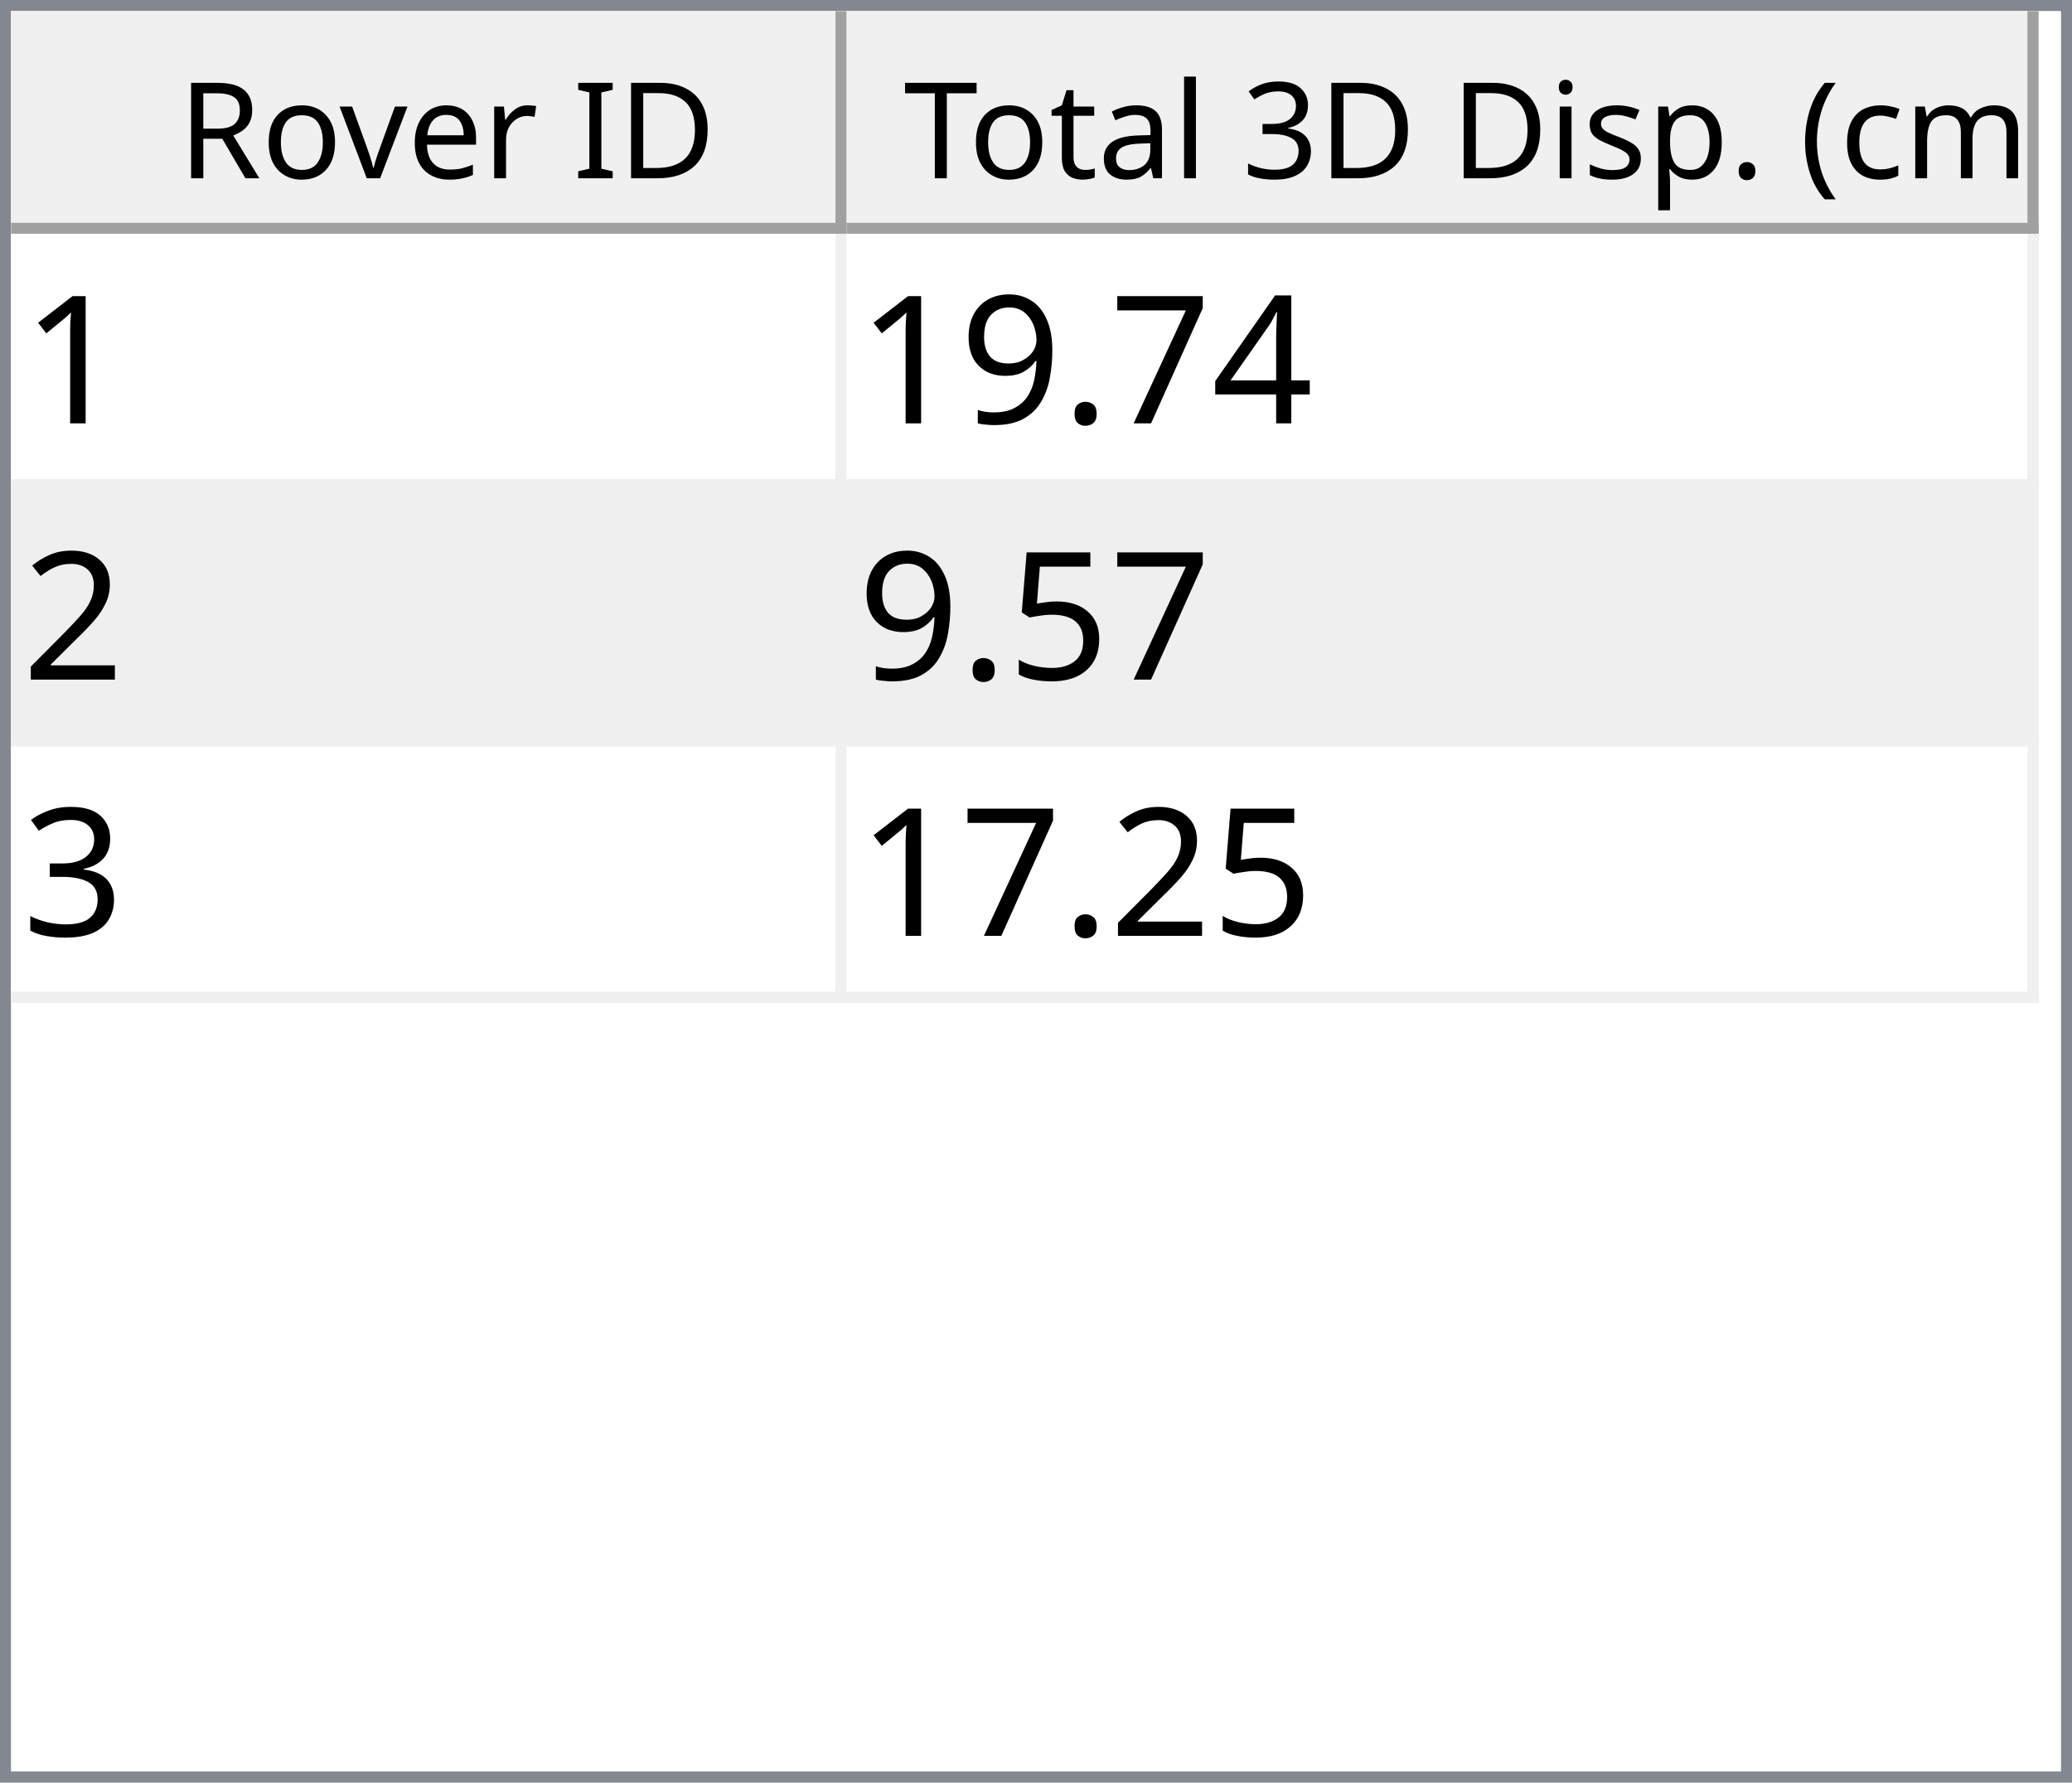
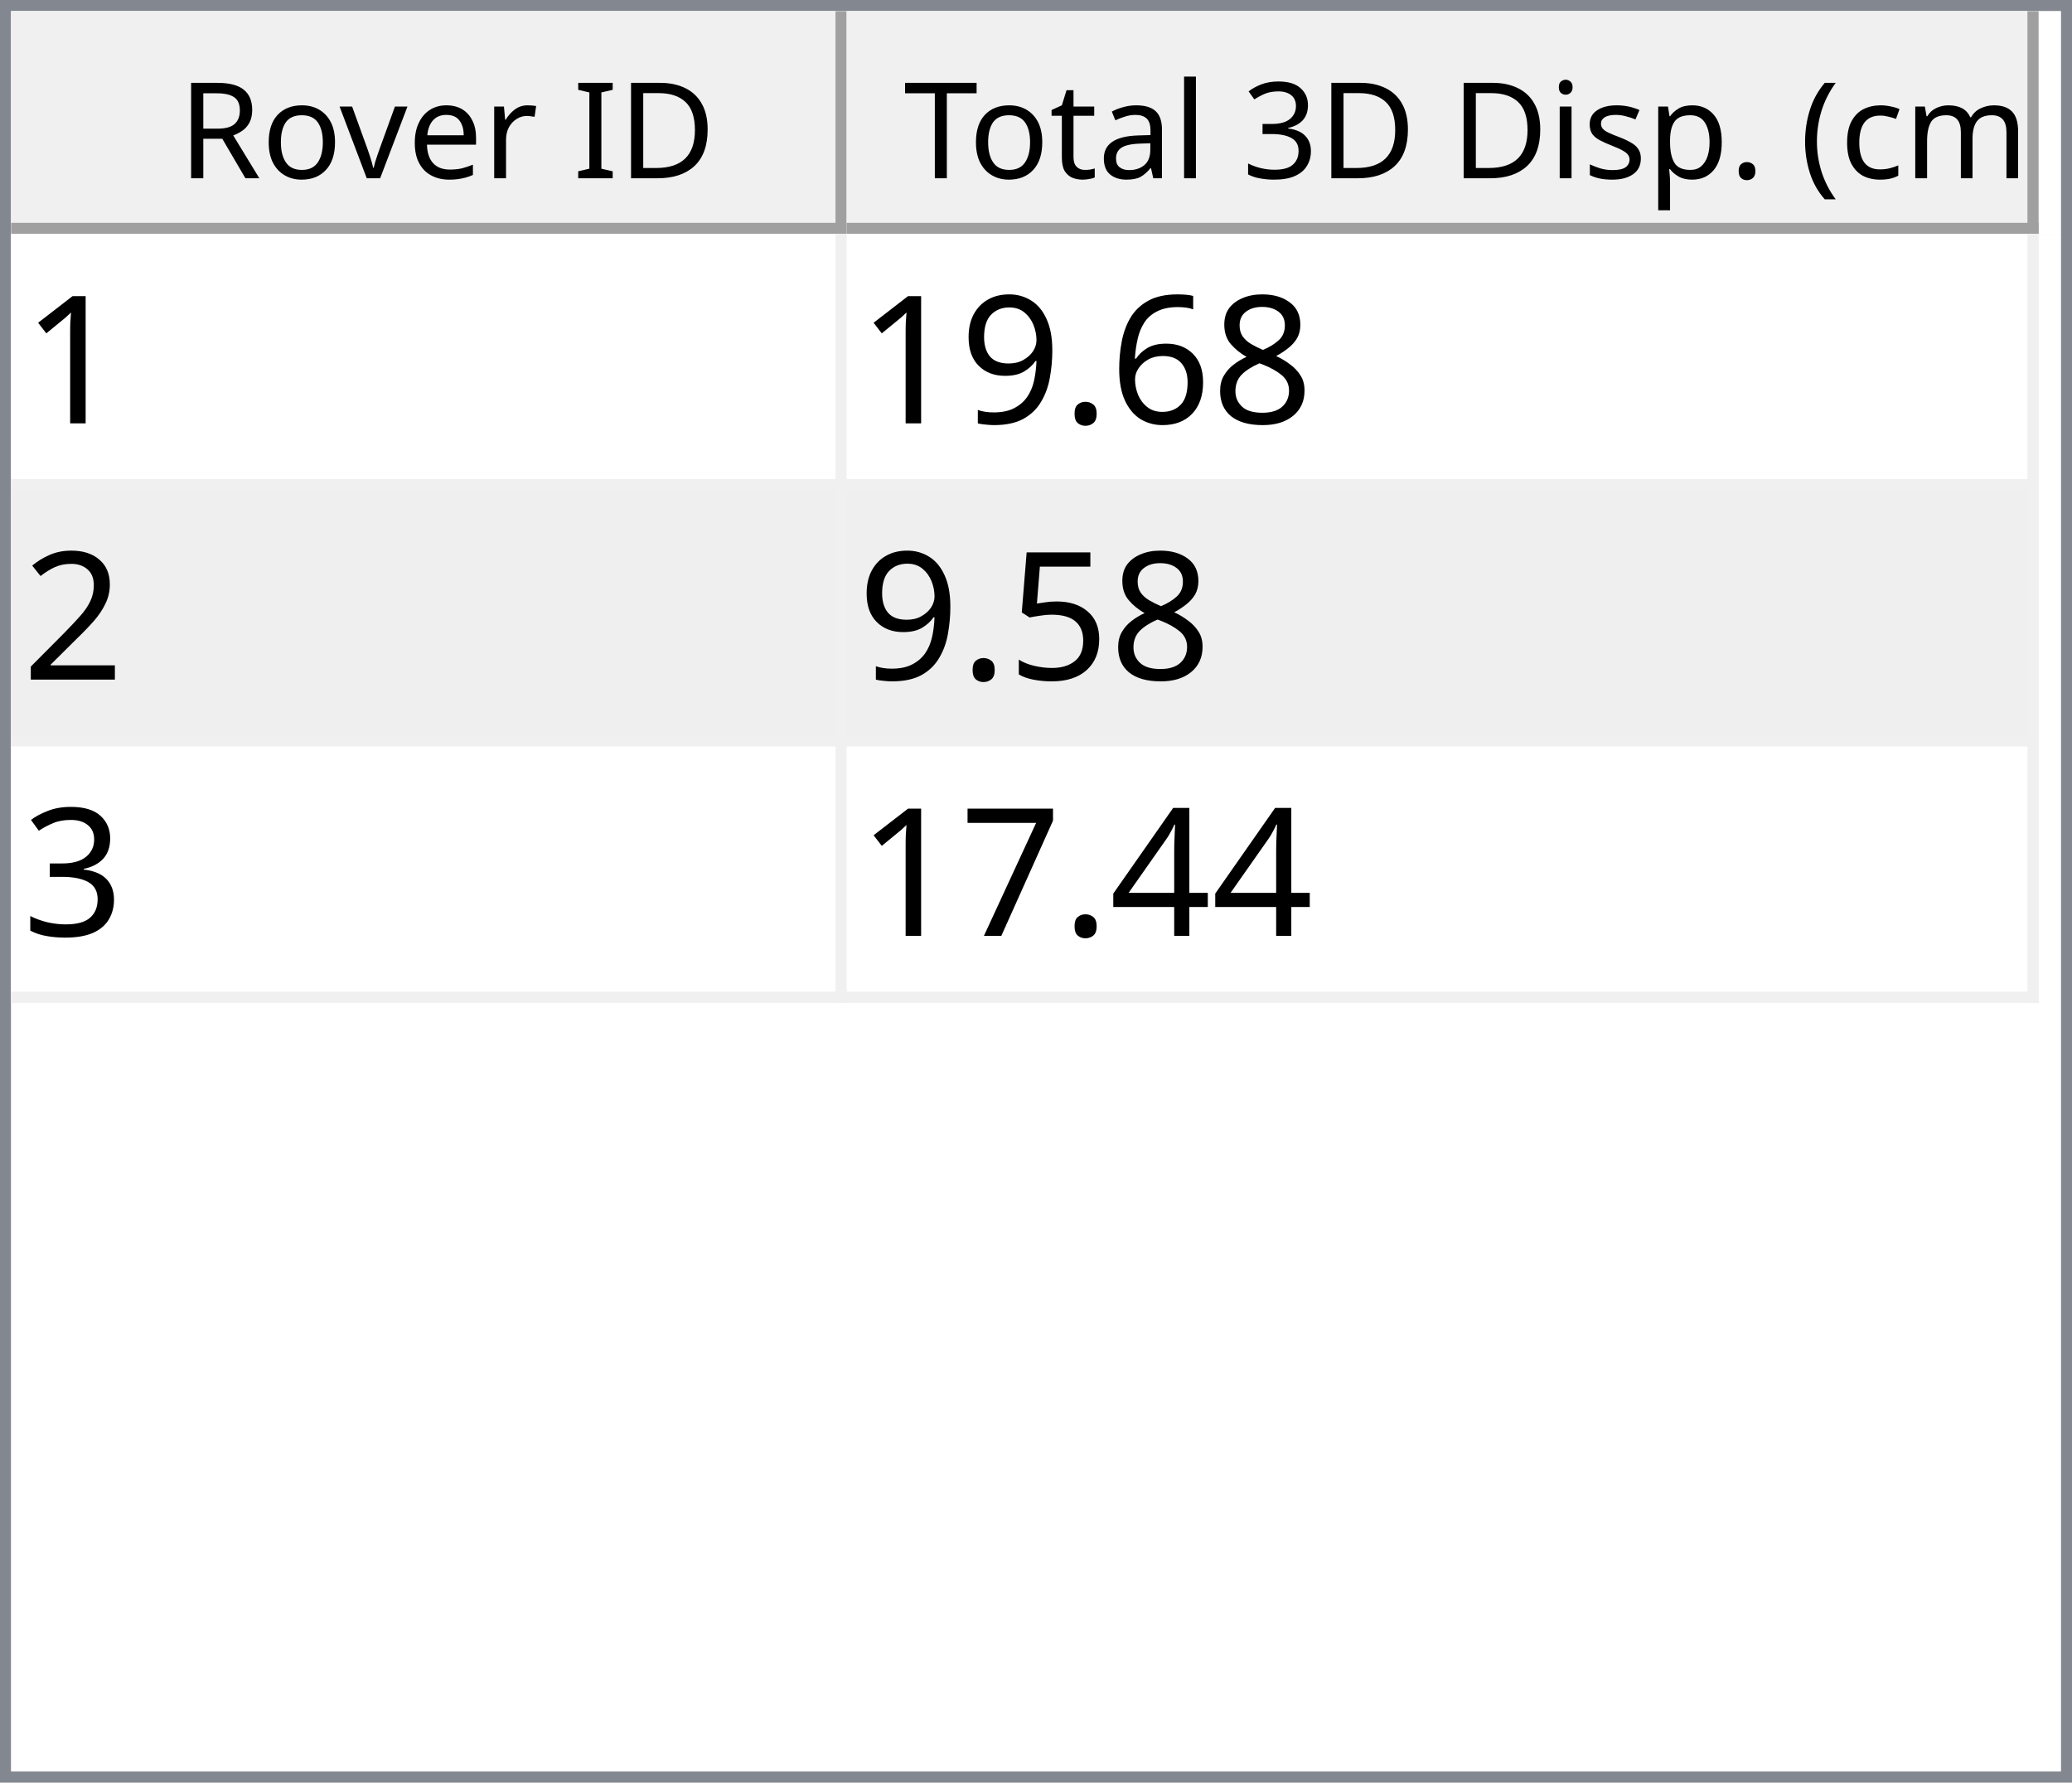
<svg xmlns="http://www.w3.org/2000/svg" style="fill-opacity:1; color-rendering:auto; color-interpolation:auto; text-rendering:auto; stroke:black; stroke-linecap:square; stroke-miterlimit:10; shape-rendering:auto; stroke-opacity:1; fill:black; stroke-dasharray:none; font-weight:normal; stroke-width:1; font-family:'Dialog'; font-style:normal; stroke-linejoin:miter; font-size:12px; stroke-dashoffset:0; image-rendering:auto;" width="186" height="160">
  <defs id="genericDefs" />
  <g>
    <defs id="defs1">
      <clipPath clipPathUnits="userSpaceOnUse" id="clipPath1">
        <path d="M0 0 L186 0 L186 160 L0 160 L0 0 Z" />
      </clipPath>
      <clipPath clipPathUnits="userSpaceOnUse" id="clipPath2">
        <path d="M0 0 L0 160 L186 160 L186 0 Z" />
      </clipPath>
      <clipPath clipPathUnits="userSpaceOnUse" id="clipPath3">
        <path d="M0 0 L0 20 L184 20 L184 0 Z" />
      </clipPath>
      <clipPath clipPathUnits="userSpaceOnUse" id="clipPath4">
        <path d="M0 0 L0 20 L75 20 L75 0 Z" />
      </clipPath>
      <clipPath clipPathUnits="userSpaceOnUse" id="clipPath5">
        <path d="M1 1 L1 19 L74 19 L74 1 Z" />
      </clipPath>
      <clipPath clipPathUnits="userSpaceOnUse" id="clipPath6">
        <path d="M0 0 L0 18 L73 18 L73 0 Z" />
      </clipPath>
      <clipPath clipPathUnits="userSpaceOnUse" id="clipPath7">
        <path d="M-0.5 -0.5 L-0.5 19.5 L74.5 19.5 L74.5 -0.5 Z" />
      </clipPath>
      <clipPath clipPathUnits="userSpaceOnUse" id="clipPath8">
        <path d="M0 0 L0 20 L107 20 L107 0 Z" />
      </clipPath>
      <clipPath clipPathUnits="userSpaceOnUse" id="clipPath9">
        <path d="M1 1 L1 19 L106 19 L106 1 Z" />
      </clipPath>
      <clipPath clipPathUnits="userSpaceOnUse" id="clipPath10">
        <path d="M0 0 L0 18 L105 18 L105 0 Z" />
      </clipPath>
      <clipPath clipPathUnits="userSpaceOnUse" id="clipPath11">
        <path d="M-0.5 -0.5 L-0.5 19.5 L106.5 19.5 L106.5 -0.5 Z" />
      </clipPath>
      <clipPath clipPathUnits="userSpaceOnUse" id="clipPath12">
        <path d="M0 0 L0 138 L184 138 L184 0 Z" />
      </clipPath>
      <clipPath clipPathUnits="userSpaceOnUse" id="clipPath13">
        <path d="M0 0 L0 69 L182 69 L182 0 Z" />
      </clipPath>
      <clipPath clipPathUnits="userSpaceOnUse" id="clipPath14">
        <path d="M-0.5 -0.5 L-0.5 68.5 L181.5 68.5 L181.5 -0.5 Z" />
      </clipPath>
      <clipPath clipPathUnits="userSpaceOnUse" id="clipPath15">
        <path d="M0 0 L0 22 L74 22 L74 0 Z" />
      </clipPath>
      <clipPath clipPathUnits="userSpaceOnUse" id="clipPath16">
        <path d="M0 0 L0 22 L106 22 L106 0 Z" />
      </clipPath>
      <font horiz-adv-x="64.551" id="font1">
        <font-face ascent="107.91" descent="25.098" units-per-em="100" style="font-style:normal; font-family:Segoe UI; font-weight:normal;" />
        <missing-glyph horiz-adv-x="64.551" d="M8.109 0 L8.109 68.266 L56.453 68.266 L56.453 0 L8.109 0 ZM15.328 7.234 L49.219 7.234 L49.219 61.031 L15.328 61.031 L15.328 7.234 Z" />
        <glyph unicode="D" horiz-adv-x="70.117" d="M9.188 0 L9.188 70.016 L28.516 70.016 Q65.531 70.016 65.531 35.891 Q65.531 19.672 55.25 9.836 Q44.969 0 27.734 0 L9.188 0 ZM17.391 62.594 L17.391 7.422 L27.828 7.422 Q41.609 7.422 49.273 14.797 Q56.938 22.172 56.938 35.688 Q56.938 62.594 28.328 62.594 L17.391 62.594 Z" />
        <glyph unicode="I" horiz-adv-x="26.611" d="M17.391 0 L9.188 0 L9.188 70.016 L17.391 70.016 L17.391 0 Z" />
        <glyph unicode=" " horiz-adv-x="27.393" d="" />
        <glyph unicode="r" horiz-adv-x="34.766" d="M34.188 41.891 Q32.078 43.5 28.125 43.5 Q23 43.5 19.555 38.672 Q16.109 33.844 16.109 25.484 L16.109 0 L8.109 0 L8.109 50 L16.109 50 L16.109 39.703 L16.312 39.703 Q18.016 44.969 21.531 47.922 Q25.047 50.875 29.391 50.875 Q32.516 50.875 34.188 50.203 L34.188 41.891 Z" />
        <glyph unicode="e" horiz-adv-x="52.295" d="M48.297 23 L12.984 23 Q13.188 14.656 17.484 10.109 Q21.781 5.562 29.297 5.562 Q37.75 5.562 44.828 11.141 L44.828 3.609 Q38.234 -1.172 27.391 -1.172 Q16.797 -1.172 10.742 5.641 Q4.688 12.453 4.688 24.812 Q4.688 36.469 11.305 43.82 Q17.922 51.172 27.734 51.172 Q37.547 51.172 42.922 44.828 Q48.297 38.484 48.297 27.203 L48.297 23 ZM40.094 29.781 Q40.047 36.719 36.75 40.578 Q33.453 44.438 27.594 44.438 Q21.922 44.438 17.969 40.383 Q14.016 36.328 13.094 29.781 L40.094 29.781 Z" />
        <glyph unicode="v" horiz-adv-x="47.9" d="M47.406 50 L27.484 0 L19.625 0 L0.688 50 L9.469 50 L22.172 13.672 Q23.578 9.672 23.922 6.688 L24.125 6.688 Q24.609 10.453 25.688 13.484 L38.969 50 L47.406 50 Z" />
        <glyph unicode="o" horiz-adv-x="58.594" d="M29 -1.172 Q17.922 -1.172 11.305 5.836 Q4.688 12.844 4.688 24.422 Q4.688 37.016 11.57 44.094 Q18.453 51.172 30.172 51.172 Q41.359 51.172 47.633 44.289 Q53.906 37.406 53.906 25.203 Q53.906 13.234 47.141 6.031 Q40.375 -1.172 29 -1.172 ZM29.594 44.438 Q21.875 44.438 17.383 39.188 Q12.891 33.938 12.891 24.703 Q12.891 15.828 17.43 10.695 Q21.969 5.562 29.594 5.562 Q37.359 5.562 41.531 10.594 Q45.703 15.625 45.703 24.906 Q45.703 34.281 41.531 39.359 Q37.359 44.438 29.594 44.438 Z" />
        <glyph unicode="R" horiz-adv-x="59.814" d="M59.375 0 L49.609 0 L37.891 19.625 Q36.281 22.359 34.766 24.289 Q33.25 26.219 31.664 27.438 Q30.078 28.656 28.25 29.219 Q26.422 29.781 24.125 29.781 L17.391 29.781 L17.391 0 L9.188 0 L9.188 70.016 L30.078 70.016 Q34.672 70.016 38.555 68.867 Q42.438 67.719 45.289 65.375 Q48.141 63.031 49.758 59.547 Q51.375 56.062 51.375 51.375 Q51.375 47.703 50.273 44.656 Q49.172 41.609 47.148 39.211 Q45.125 36.812 42.266 35.133 Q39.406 33.453 35.844 32.516 L35.844 32.328 Q37.594 31.547 38.891 30.547 Q40.188 29.547 41.359 28.18 Q42.531 26.812 43.68 25.078 Q44.828 23.344 46.234 21.047 L59.375 0 ZM17.391 62.594 L17.391 37.203 L28.516 37.203 Q31.594 37.203 34.203 38.133 Q36.812 39.062 38.719 40.797 Q40.625 42.531 41.703 45.047 Q42.781 47.562 42.781 50.688 Q42.781 56.297 39.141 59.445 Q35.5 62.594 28.609 62.594 L17.391 62.594 Z" />
        <glyph unicode=")" horiz-adv-x="30.176" d="M8.297 -15.922 L1.172 -15.922 Q16.406 2.344 16.406 26.812 Q16.406 51.469 1.078 70.016 L8.297 70.016 Q23.531 52.156 23.531 26.703 Q23.531 1.375 8.297 -15.922 Z" />
        <glyph unicode="m" horiz-adv-x="86.133" d="M79.109 0 L71.094 0 L71.094 28.719 Q71.094 37.016 68.531 40.727 Q65.969 44.438 59.906 44.438 Q54.781 44.438 51.195 39.75 Q47.609 35.062 47.609 28.516 L47.609 0 L39.594 0 L39.594 29.688 Q39.594 44.438 28.219 44.438 Q22.953 44.438 19.531 40.016 Q16.109 35.594 16.109 28.516 L16.109 0 L8.109 0 L8.109 50 L16.109 50 L16.109 42.094 L16.312 42.094 Q21.625 51.172 31.844 51.172 Q36.969 51.172 40.773 48.312 Q44.578 45.453 46 40.828 Q51.562 51.172 62.594 51.172 Q79.109 51.172 79.109 30.812 L79.109 0 Z" />
        <glyph unicode="c" horiz-adv-x="46.191" d="M42.188 2.297 Q36.422 -1.172 28.516 -1.172 Q17.828 -1.172 11.258 5.789 Q4.688 12.75 4.688 23.828 Q4.688 36.188 11.766 43.68 Q18.844 51.172 30.672 51.172 Q37.25 51.172 42.281 48.734 L42.281 40.531 Q36.719 44.438 30.375 44.438 Q22.703 44.438 17.797 38.945 Q12.891 33.453 12.891 24.516 Q12.891 15.719 17.508 10.641 Q22.125 5.562 29.891 5.562 Q36.422 5.562 42.188 9.906 L42.188 2.297 Z" />
        <glyph unicode="(" horiz-adv-x="30.176" d="M29.109 -15.922 L21.969 -15.922 Q6.844 1.375 6.844 26.703 Q6.844 52.156 21.969 70.016 L29.203 70.016 Q13.875 51.469 13.875 26.812 Q13.875 2.344 29.109 -15.922 Z" />
        <glyph unicode="." horiz-adv-x="21.68" d="M10.891 -1.078 Q8.641 -1.078 7.055 0.539 Q5.469 2.156 5.469 4.391 Q5.469 6.641 7.055 8.273 Q8.641 9.906 10.891 9.906 Q13.188 9.906 14.797 8.273 Q16.406 6.641 16.406 4.391 Q16.406 2.156 14.797 0.539 Q13.188 -1.078 10.891 -1.078 Z" />
        <glyph unicode="p" horiz-adv-x="58.789" d="M16.312 7.234 L16.109 7.234 L16.109 -23 L8.109 -23 L8.109 50 L16.109 50 L16.109 41.219 L16.312 41.219 Q22.219 51.172 33.594 51.172 Q43.266 51.172 48.688 44.461 Q54.109 37.75 54.109 26.469 Q54.109 13.922 48 6.375 Q41.891 -1.172 31.297 -1.172 Q21.578 -1.172 16.312 7.234 ZM16.109 27.391 L16.109 20.406 Q16.109 14.203 20.141 9.883 Q24.172 5.562 30.375 5.562 Q37.641 5.562 41.773 11.133 Q45.906 16.703 45.906 26.609 Q45.906 34.969 42.047 39.703 Q38.188 44.438 31.594 44.438 Q24.609 44.438 20.359 39.578 Q16.109 34.719 16.109 27.391 Z" />
        <glyph unicode="s" horiz-adv-x="42.432" d="M5.078 1.812 L5.078 10.406 Q11.625 5.562 19.484 5.562 Q30.031 5.562 30.031 12.594 Q30.031 14.594 29.125 15.992 Q28.219 17.391 26.68 18.461 Q25.141 19.531 23.07 20.383 Q21 21.234 18.609 22.172 Q15.281 23.484 12.766 24.828 Q10.25 26.172 8.57 27.859 Q6.891 29.547 6.031 31.695 Q5.172 33.844 5.172 36.719 Q5.172 40.234 6.789 42.945 Q8.406 45.656 11.086 47.484 Q13.766 49.312 17.211 50.242 Q20.656 51.172 24.312 51.172 Q30.812 51.172 35.938 48.922 L35.938 40.828 Q30.422 44.438 23.25 44.438 Q21 44.438 19.195 43.922 Q17.391 43.406 16.094 42.477 Q14.797 41.547 14.086 40.258 Q13.375 38.969 13.375 37.406 Q13.375 35.453 14.086 34.133 Q14.797 32.812 16.164 31.789 Q17.531 30.766 19.484 29.938 Q21.438 29.109 23.922 28.125 Q27.25 26.859 29.883 25.516 Q32.516 24.172 34.375 22.484 Q36.234 20.797 37.234 18.602 Q38.234 16.406 38.234 13.375 Q38.234 9.672 36.602 6.938 Q34.969 4.203 32.234 2.398 Q29.5 0.594 25.93 -0.289 Q22.359 -1.172 18.453 -1.172 Q10.75 -1.172 5.078 1.812 Z" />
        <glyph unicode="i" horiz-adv-x="24.219" d="M12.203 62.703 Q10.062 62.703 8.547 64.164 Q7.031 65.625 7.031 67.875 Q7.031 70.125 8.547 71.609 Q10.062 73.094 12.203 73.094 Q14.406 73.094 15.945 71.609 Q17.484 70.125 17.484 67.875 Q17.484 65.719 15.945 64.211 Q14.406 62.703 12.203 62.703 ZM16.109 0 L8.109 0 L8.109 50 L16.109 50 L16.109 0 Z" />
        <glyph unicode="3" horiz-adv-x="53.906" d="M46.531 19.828 Q46.531 15.094 44.75 11.211 Q42.969 7.328 39.719 4.57 Q36.469 1.812 31.93 0.297 Q27.391 -1.219 21.922 -1.219 Q11.922 -1.219 6 2.594 L6 11.188 Q13.094 5.609 22.219 5.609 Q25.875 5.609 28.828 6.539 Q31.781 7.469 33.906 9.227 Q36.031 10.984 37.18 13.477 Q38.328 15.969 38.328 19.094 Q38.328 32.812 18.797 32.812 L12.984 32.812 L12.984 39.594 L18.5 39.594 Q35.797 39.594 35.797 52.484 Q35.797 64.406 22.609 64.406 Q15.188 64.406 8.688 59.422 L8.688 67.188 Q15.375 71.188 24.609 71.188 Q29 71.188 32.57 69.969 Q36.141 68.75 38.68 66.555 Q41.219 64.359 42.609 61.281 Q44 58.203 44 54.5 Q44 40.672 30.031 36.719 L30.031 36.531 Q33.594 36.141 36.625 34.797 Q39.656 33.453 41.852 31.305 Q44.047 29.156 45.289 26.25 Q46.531 23.344 46.531 19.828 Z" />
        <glyph unicode="l" horiz-adv-x="24.219" d="M16.109 0 L8.109 0 L8.109 74.031 L16.109 74.031 L16.109 0 Z" />
        <glyph unicode="a" horiz-adv-x="50.879" d="M43.891 0 L35.891 0 L35.891 7.812 L35.688 7.812 Q30.469 -1.172 20.312 -1.172 Q12.844 -1.172 8.617 2.781 Q4.391 6.734 4.391 13.281 Q4.391 27.297 20.906 29.594 L35.891 31.688 Q35.891 44.438 25.594 44.438 Q16.547 44.438 9.281 38.281 L9.281 46.484 Q16.656 51.172 26.266 51.172 Q43.891 51.172 43.891 32.516 L43.891 0 ZM35.891 25.297 L23.828 23.641 Q18.266 22.859 15.43 20.875 Q12.594 18.891 12.594 13.875 Q12.594 10.203 15.211 7.883 Q17.828 5.562 22.172 5.562 Q28.125 5.562 32.008 9.742 Q35.891 13.922 35.891 20.312 L35.891 25.297 Z" />
        <glyph unicode="t" horiz-adv-x="33.887" d="M31.297 0.484 Q28.469 -1.078 23.828 -1.078 Q10.688 -1.078 10.688 13.578 L10.688 43.172 L2.094 43.172 L2.094 50 L10.688 50 L10.688 62.203 L18.703 64.797 L18.703 50 L31.297 50 L31.297 43.172 L18.703 43.172 L18.703 14.984 Q18.703 9.969 20.414 7.82 Q22.125 5.672 26.078 5.672 Q29.109 5.672 31.297 7.328 L31.297 0.484 Z" />
        <glyph unicode="T" horiz-adv-x="52.393" d="M50.594 62.594 L30.375 62.594 L30.375 0 L22.172 0 L22.172 62.594 L2 62.594 L2 70.016 L50.594 70.016 L50.594 62.594 Z" />
      </font>
      <font horiz-adv-x="75.0" id="font2">
        <font-face ascent="100.537" descent="21.973" units-per-em="100" style="font-style:normal; font-family:sans-serif; font-weight:normal;" />
        <missing-glyph horiz-adv-x="75.0" d="M12.5 0 L12.5 62.5 L62.5 62.5 L62.5 0 L12.5 0 ZM14.062 1.562 L60.938 1.562 L60.938 60.938 L14.062 60.938 L14.062 1.562 Z" />
        <glyph unicode="1" horiz-adv-x="55.615" d="M37.25 0 L28.469 0 L28.469 56 Q25.297 52.984 20.141 49.953 Q14.984 46.922 10.891 45.406 L10.891 53.906 Q18.266 57.375 23.781 62.305 Q29.297 67.234 31.594 71.875 L37.25 71.875 L37.25 0 Z" />
-         <glyph unicode="4" horiz-adv-x="55.615" d="M32.328 0 L32.328 17.141 L1.266 17.141 L1.266 25.203 L33.938 71.578 L41.109 71.578 L41.109 25.203 L50.781 25.203 L50.781 17.141 L41.109 17.141 L41.109 0 L32.328 0 ZM32.328 25.203 L32.328 57.469 L9.906 25.203 L32.328 25.203 Z" />
-         <glyph unicode="7" horiz-adv-x="55.615" d="M4.734 62.203 L4.734 70.656 L51.078 70.656 L51.078 63.812 Q44.234 56.547 37.523 44.484 Q30.812 32.422 27.156 19.672 Q24.516 10.688 23.781 0 L14.75 0 Q14.891 8.453 18.062 20.414 Q21.234 32.375 27.172 43.484 Q33.109 54.594 39.797 62.203 L4.734 62.203 Z" />
+         <glyph unicode="8" horiz-adv-x="55.615" d="M17.672 38.812 Q12.203 40.828 9.57 44.539 Q6.938 48.25 6.938 53.422 Q6.938 61.234 12.555 66.555 Q18.172 71.875 27.484 71.875 Q36.859 71.875 42.578 66.43 Q48.297 60.984 48.297 53.172 Q48.297 48.188 45.68 44.508 Q43.062 40.828 37.75 38.812 Q44.344 36.672 47.781 31.883 Q51.219 27.094 51.219 20.453 Q51.219 11.281 44.727 5.031 Q38.234 -1.219 27.641 -1.219 Q17.047 -1.219 10.547 5.055 Q4.047 11.328 4.047 20.703 Q4.047 27.688 7.594 32.398 Q11.141 37.109 17.672 38.812 ZM15.922 53.719 Q15.922 48.641 19.195 45.414 Q22.469 42.188 27.688 42.188 Q32.766 42.188 36.016 45.383 Q39.266 48.578 39.266 53.219 Q39.266 58.062 35.914 61.359 Q32.562 64.656 27.594 64.656 Q22.562 64.656 19.242 61.43 Q15.922 58.203 15.922 53.719 ZM13.094 20.656 Q13.094 16.891 14.875 13.375 Q16.656 9.859 20.172 7.93 Q23.688 6 27.734 6 Q34.031 6 38.133 10.055 Q42.234 14.109 42.234 20.359 Q42.234 26.703 38.016 30.859 Q33.797 35.016 27.438 35.016 Q21.234 35.016 17.164 30.914 Q13.094 26.812 13.094 20.656 Z" />
+         <glyph unicode="6" horiz-adv-x="55.615" d="M49.75 54.047 L41.016 53.375 Q39.844 58.547 37.703 60.891 Q34.125 64.656 28.906 64.656 Q24.703 64.656 21.531 62.312 Q17.391 59.281 14.992 53.469 Q12.594 47.656 12.5 36.922 Q15.672 41.75 20.266 44.094 Q24.859 46.438 29.891 46.438 Q38.672 46.438 44.852 39.969 Q51.031 33.5 51.031 23.25 Q51.031 16.5 48.125 10.719 Q45.219 4.938 40.141 1.859 Q35.062 -1.219 28.609 -1.219 Q17.625 -1.219 10.695 6.859 Q3.766 14.938 3.766 33.5 Q3.766 54.25 11.422 63.672 Q18.109 71.875 29.438 71.875 Q37.891 71.875 43.289 67.141 Q48.688 62.406 49.75 54.047 ZM13.875 23.188 Q13.875 18.656 15.797 14.508 Q17.719 10.359 21.188 8.18 Q24.656 6 28.469 6 Q34.031 6 38.039 10.492 Q42.047 14.984 42.047 22.703 Q42.047 30.125 38.086 34.398 Q34.125 38.672 28.125 38.672 Q22.172 38.672 18.023 34.398 Q13.875 30.125 13.875 23.188 Z" />
        <glyph unicode="." horiz-adv-x="27.783" d="M9.078 0 L9.078 10.016 L19.094 10.016 L19.094 0 L9.078 0 Z" />
        <glyph unicode="9" horiz-adv-x="55.615" d="M5.469 16.547 L13.922 17.328 Q14.984 11.375 18.016 8.688 Q21.047 6 25.781 6 Q29.828 6 32.883 7.859 Q35.938 9.719 37.891 12.82 Q39.844 15.922 41.164 21.195 Q42.484 26.469 42.484 31.938 Q42.484 32.516 42.438 33.688 Q39.797 29.5 35.234 26.883 Q30.672 24.266 25.344 24.266 Q16.453 24.266 10.305 30.711 Q4.156 37.156 4.156 47.703 Q4.156 58.594 10.578 65.234 Q17 71.875 26.656 71.875 Q33.641 71.875 39.43 68.117 Q45.219 64.359 48.219 57.398 Q51.219 50.438 51.219 37.25 Q51.219 23.531 48.242 15.406 Q45.266 7.281 39.383 3.031 Q33.5 -1.219 25.594 -1.219 Q17.188 -1.219 11.867 3.445 Q6.547 8.109 5.469 16.547 ZM41.453 48.141 Q41.453 55.719 37.43 60.156 Q33.406 64.594 27.734 64.594 Q21.875 64.594 17.531 59.812 Q13.188 55.031 13.188 47.406 Q13.188 40.578 17.312 36.305 Q21.438 32.031 27.484 32.031 Q33.594 32.031 37.523 36.305 Q41.453 40.578 41.453 48.141 Z" />
        <glyph unicode="2" horiz-adv-x="55.615" d="M50.344 8.453 L50.344 0 L3.031 0 Q2.938 3.172 4.047 6.109 Q5.859 10.938 9.836 15.625 Q13.812 20.312 21.344 26.469 Q33.016 36.031 37.117 41.625 Q41.219 47.219 41.219 52.203 Q41.219 57.422 37.477 61.008 Q33.734 64.594 27.734 64.594 Q21.391 64.594 17.578 60.789 Q13.766 56.984 13.719 50.25 L4.688 51.172 Q5.609 61.281 11.664 66.578 Q17.719 71.875 27.938 71.875 Q38.234 71.875 44.242 66.164 Q50.25 60.453 50.25 52 Q50.25 47.703 48.492 43.555 Q46.734 39.406 42.656 34.812 Q38.578 30.219 29.109 22.219 Q21.188 15.578 18.945 13.211 Q16.703 10.844 15.234 8.453 L50.344 8.453 Z" />
        <glyph unicode="5" horiz-adv-x="55.615" d="M4.156 18.75 L13.375 19.531 Q14.406 12.797 18.141 9.398 Q21.875 6 27.156 6 Q33.5 6 37.891 10.789 Q42.281 15.578 42.281 23.484 Q42.281 31 38.062 35.352 Q33.844 39.703 27 39.703 Q22.75 39.703 19.336 37.773 Q15.922 35.844 13.969 32.766 L5.719 33.844 L12.641 70.609 L48.25 70.609 L48.25 62.203 L19.672 62.203 L15.828 42.969 Q22.266 47.469 29.344 47.469 Q38.719 47.469 45.164 40.969 Q51.609 34.469 51.609 24.266 Q51.609 14.547 45.953 7.469 Q39.062 -1.219 27.156 -1.219 Q17.391 -1.219 11.211 4.25 Q5.031 9.719 4.156 18.75 Z" />
        <glyph unicode="3" horiz-adv-x="55.615" d="M4.203 18.891 L12.984 20.062 Q14.5 12.594 18.141 9.297 Q21.781 6 27 6 Q33.203 6 37.477 10.297 Q41.75 14.594 41.75 20.953 Q41.75 27 37.797 30.93 Q33.844 34.859 27.734 34.859 Q25.25 34.859 21.531 33.891 L22.516 41.609 Q23.391 41.5 23.922 41.5 Q29.547 41.5 34.039 44.43 Q38.531 47.359 38.531 53.469 Q38.531 58.297 35.258 61.477 Q31.984 64.656 26.812 64.656 Q21.688 64.656 18.266 61.43 Q14.844 58.203 13.875 51.766 L5.078 53.328 Q6.688 62.156 12.398 67.016 Q18.109 71.875 26.609 71.875 Q32.469 71.875 37.398 69.359 Q42.328 66.844 44.945 62.5 Q47.562 58.156 47.562 53.266 Q47.562 48.641 45.07 44.828 Q42.578 41.016 37.703 38.766 Q44.047 37.312 47.562 32.695 Q51.078 28.078 51.078 21.141 Q51.078 11.766 44.242 5.25 Q37.406 -1.266 26.953 -1.266 Q17.531 -1.266 11.305 4.352 Q5.078 9.969 4.203 18.891 Z" />
+         <glyph unicode="4" horiz-adv-x="55.615" d="M32.328 0 L32.328 17.141 L1.266 17.141 L1.266 25.203 L33.938 71.578 L41.109 71.578 L41.109 25.203 L50.781 25.203 L50.781 17.141 L41.109 17.141 L41.109 0 L32.328 0 ZM32.328 25.203 L32.328 57.469 L9.906 25.203 L32.328 25.203 Z" />
+         <glyph unicode="7" horiz-adv-x="55.615" d="M4.734 62.203 L4.734 70.656 L51.078 70.656 L51.078 63.812 Q44.234 56.547 37.523 44.484 Q30.812 32.422 27.156 19.672 Q24.516 10.688 23.781 0 L14.75 0 Q14.891 8.453 18.062 20.414 Q21.234 32.375 27.172 43.484 Q33.109 54.594 39.797 62.203 L4.734 62.203 Z" />
      </font>
    </defs>
    <g style="fill:white; stroke:white;">
      <rect x="0" y="0" width="186" style="clip-path:url(#clipPath1); stroke:none;" height="160" />
    </g>
    <g style="fill:white; text-rendering:optimizeSpeed; color-rendering:optimizeSpeed; image-rendering:optimizeSpeed; shape-rendering:crispEdges; stroke:white; color-interpolation:sRGB;">
      <rect x="0" width="186" height="160" y="0" style="stroke:none;" />
      <path style="stroke:none;" d="M0 160 L186 160 L186 0 L0 0 Z" />
    </g>
    <g style="fill:rgb(240,240,240); font-family:'Segoe UI'; stroke:rgb(240,240,240);">
      <rect x="0" y="0" width="186" style="clip-path:url(#clipPath2); stroke:none;" height="160" />
    </g>
    <g style="fill:rgb(130,135,144); font-family:'Segoe UI'; stroke:rgb(130,135,144);">
      <path d="M0 0 L186 0 L186 160 L0 160 L0 0 ZM1 1 L185 1 L185 159 L1 159 L1 1 Z" style="fill-rule:evenodd; clip-path:url(#clipPath2); stroke:none;" />
    </g>
    <g style="fill:white; font-family:'Segoe UI'; stroke:white;" transform="translate(1,1)">
      <rect x="0" y="0" width="184" style="clip-path:url(#clipPath3); stroke:none;" height="20" />
    </g>
    <g style="fill:rgb(240,240,240); font-family:'Segoe UI'; stroke:rgb(240,240,240);" transform="translate(1,1)">
      <rect x="0" y="0" width="75" style="clip-path:url(#clipPath4); stroke:none;" height="20" />
    </g>
    <g style="font-family:'Segoe UI';" transform="translate(2,2)">
      <text x="14" xml:space="preserve" y="14" style="clip-path:url(#clipPath6); stroke:none;">Rover ID</text>
    </g>
    <g style="fill:rgb(160,160,160); font-family:'Segoe UI'; stroke:rgb(160,160,160); stroke-linejoin:bevel;" transform="translate(1.5,1.5)">
      <line x1="74" x2="74" y1="0" style="fill:none; clip-path:url(#clipPath7);" y2="19" />
    </g>
    <g style="fill:rgb(160,160,160); font-family:'Segoe UI'; stroke:rgb(160,160,160); stroke-linejoin:bevel;" transform="matrix(1,0,0,1,1,1) translate(0.5,0.5)">
      <line x1="0" x2="74" y1="19" style="fill:none; clip-path:url(#clipPath7);" y2="19" />
    </g>
    <g style="fill:rgb(240,240,240); font-family:'Segoe UI'; stroke:rgb(240,240,240);" transform="translate(76,1)">
      <rect x="0" y="0" width="107" style="clip-path:url(#clipPath8); stroke:none;" height="20" />
    </g>
    <g style="font-family:'Segoe UI';" transform="translate(77,2)">
      <text x="1" xml:space="preserve" y="14" style="clip-path:url(#clipPath10); stroke:none;"> Total 3D Disp. (cm)</text>
    </g>
    <g style="fill:rgb(160,160,160); font-family:'Segoe UI'; stroke:rgb(160,160,160); stroke-linejoin:bevel;" transform="translate(76.5,1.5)">
      <line x1="106" x2="106" y1="0" style="fill:none; clip-path:url(#clipPath11);" y2="19" />
    </g>
    <g style="fill:rgb(160,160,160); font-family:'Segoe UI'; stroke:rgb(160,160,160); stroke-linejoin:bevel;" transform="matrix(1,0,0,1,76,1) translate(0.5,0.5)">
      <line x1="0" x2="106" y1="19" style="fill:none; clip-path:url(#clipPath11);" y2="19" />
    </g>
    <g style="fill:white; font-family:'Segoe UI'; stroke:white;" transform="translate(1,21)">
      <rect x="0" y="0" width="184" style="clip-path:url(#clipPath12); stroke:none;" height="138" />
    </g>
    <g style="fill:rgb(240,240,240); font-size:16px; font-family:sans-serif; stroke:rgb(240,240,240);" transform="translate(1,21)">
      <rect x="0" y="0" width="182" style="clip-path:url(#clipPath13); stroke:none;" height="69" />
      <line transform="translate(0.5,0.5)" x1="0" x2="181" y1="22" style="clip-path:url(#clipPath14); fill:none; stroke-linejoin:bevel;" y2="22" />
    </g>
    <g transform="matrix(1,0,0,1,1,21) translate(0.5,0.5)" style="fill:rgb(240,240,240); font-size:16px; font-family:sans-serif; stroke:rgb(240,240,240); stroke-linejoin:bevel;">
      <line x1="0" x2="181" y1="45" style="fill:none; clip-path:url(#clipPath14);" y2="45" />
    </g>
    <g transform="matrix(1,0,0,1,1,21) translate(0.5,0.5)" style="fill:rgb(240,240,240); font-size:16px; font-family:sans-serif; stroke:rgb(240,240,240); stroke-linejoin:bevel;">
      <line x1="0" x2="181" y1="68" style="fill:none; clip-path:url(#clipPath14);" y2="68" />
    </g>
    <g transform="matrix(1,0,0,1,1,21) translate(0.5,0.5)" style="fill:rgb(240,240,240); font-size:16px; font-family:sans-serif; stroke:rgb(240,240,240); stroke-linejoin:bevel;">
      <line x1="74" x2="74" y1="0" style="fill:none; clip-path:url(#clipPath14);" y2="68" />
    </g>
    <g transform="matrix(1,0,0,1,1,21) translate(0.5,0.5)" style="fill:rgb(240,240,240); font-size:16px; font-family:sans-serif; stroke:rgb(240,240,240); stroke-linejoin:bevel;">
      <line x1="181" x2="181" y1="0" style="fill:none; clip-path:url(#clipPath14);" y2="68" />
    </g>
    <g style="fill:white; font-size:16px; font-family:sans-serif; stroke:white;" transform="matrix(1,0,0,1,1,21)">
      <rect x="0" y="0" width="74" style="clip-path:url(#clipPath15); stroke:none;" height="22" />
      <text x="1" y="17" style="fill:black; clip-path:url(#clipPath15); stroke:none;" xml:space="preserve">1</text>
    </g>
    <g style="fill:white; font-size:16px; font-family:sans-serif; stroke:white;" transform="matrix(1,0,0,1,1,21) translate(75,0)">
      <rect x="0" y="0" width="106" style="clip-path:url(#clipPath16); stroke:none;" height="22" />
-       <text x="1" y="17" style="fill:black; clip-path:url(#clipPath16); stroke:none;" xml:space="preserve">19.74</text>
+       <text x="1" y="17" style="fill:black; clip-path:url(#clipPath16); stroke:none;" xml:space="preserve">19.68</text>
    </g>
    <g style="fill:rgb(239,239,239); font-size:16px; font-family:sans-serif; stroke:rgb(239,239,239);" transform="matrix(1,0,0,1,1,21) translate(0,23)">
      <rect x="0" y="0" width="74" style="clip-path:url(#clipPath15); stroke:none;" height="22" />
      <text x="1" y="17" style="fill:black; clip-path:url(#clipPath15); stroke:none;" xml:space="preserve">2</text>
    </g>
    <g style="fill:rgb(239,239,239); font-size:16px; font-family:sans-serif; stroke:rgb(239,239,239);" transform="matrix(1,0,0,1,1,21) translate(75,23)">
      <rect x="0" y="0" width="106" style="clip-path:url(#clipPath16); stroke:none;" height="22" />
-       <text x="1" y="17" style="fill:black; clip-path:url(#clipPath16); stroke:none;" xml:space="preserve">9.57</text>
+       <text x="1" y="17" style="fill:black; clip-path:url(#clipPath16); stroke:none;" xml:space="preserve">9.58</text>
    </g>
    <g style="fill:white; font-size:16px; font-family:sans-serif; stroke:white;" transform="matrix(1,0,0,1,1,21) translate(0,46)">
      <rect x="0" y="0" width="74" style="clip-path:url(#clipPath15); stroke:none;" height="22" />
      <text x="1" y="17" style="fill:black; clip-path:url(#clipPath15); stroke:none;" xml:space="preserve">3</text>
    </g>
    <g style="fill:white; font-size:16px; font-family:sans-serif; stroke:white;" transform="matrix(1,0,0,1,1,21) translate(75,46)">
      <rect x="0" y="0" width="106" style="clip-path:url(#clipPath16); stroke:none;" height="22" />
-       <text x="1" y="17" style="fill:black; clip-path:url(#clipPath16); stroke:none;" xml:space="preserve">17.25</text>
+       <text x="1" y="17" style="fill:black; clip-path:url(#clipPath16); stroke:none;" xml:space="preserve">17.44</text>
    </g>
  </g>
</svg>
